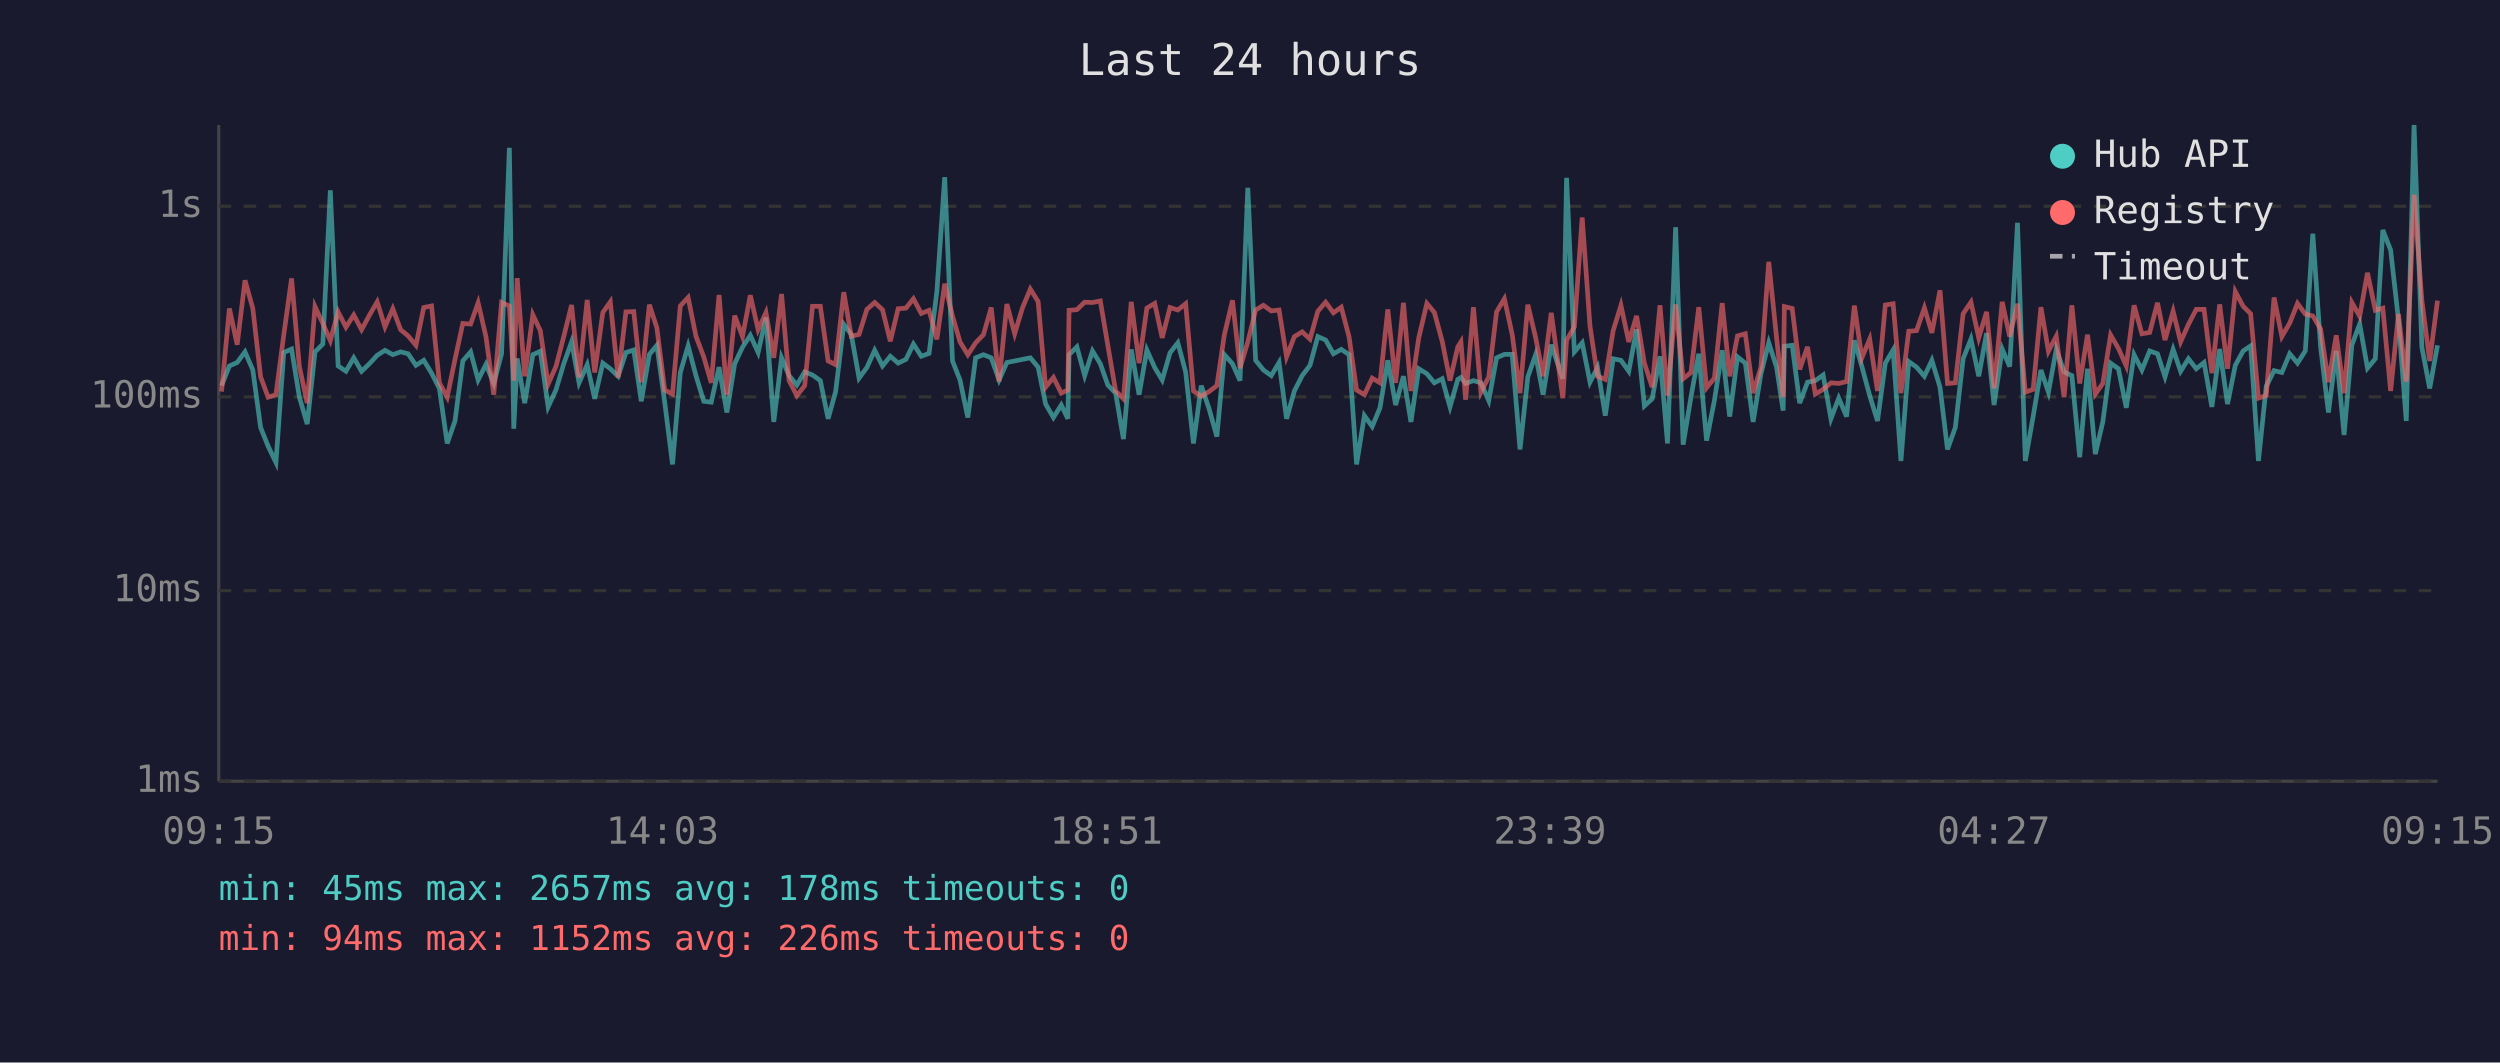
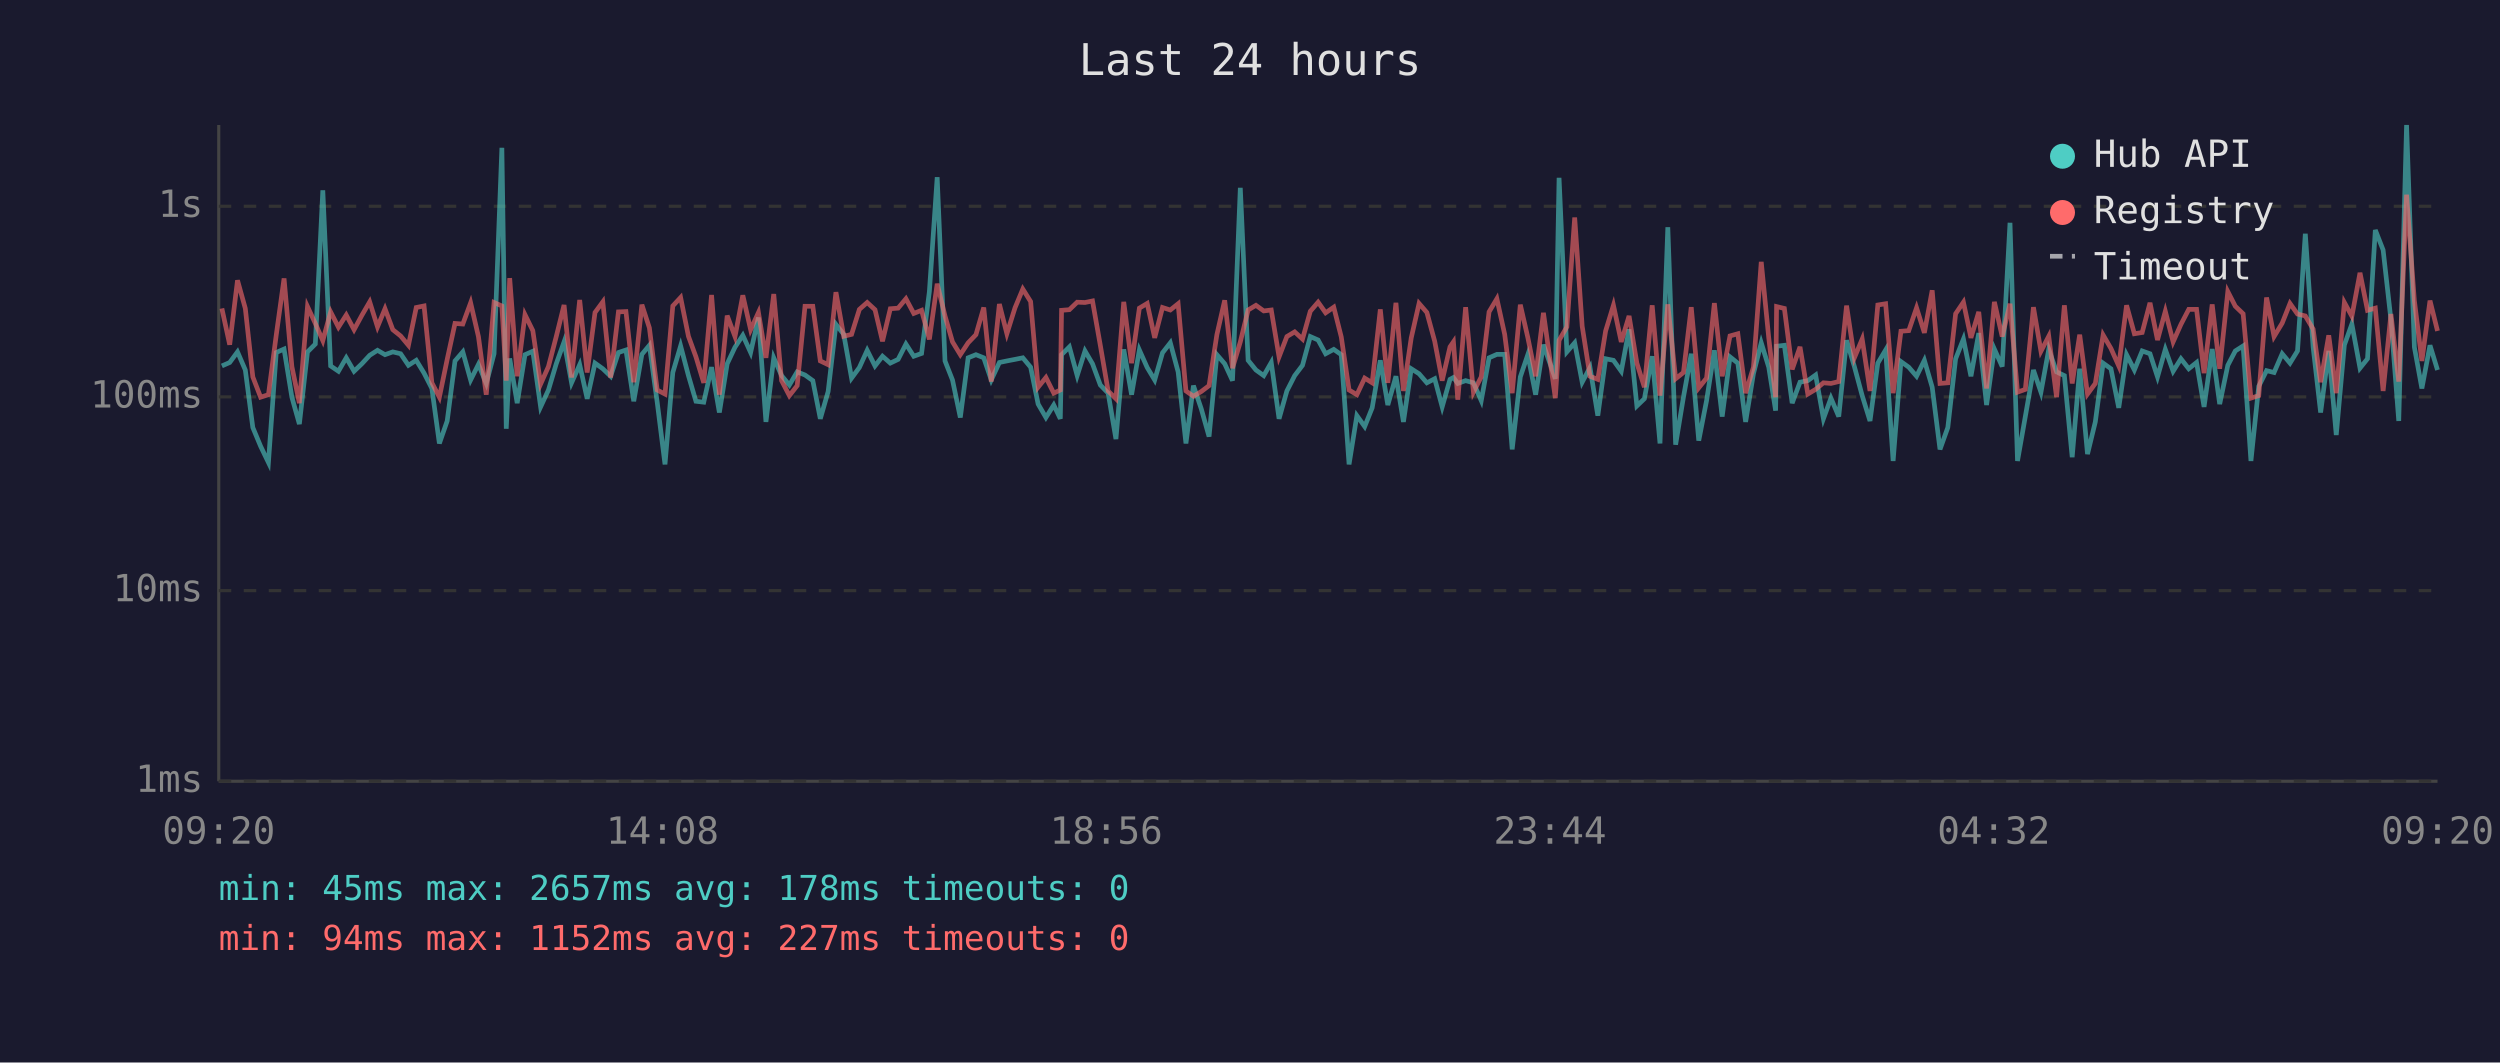
<svg xmlns="http://www.w3.org/2000/svg" viewBox="0 0 800 340" font-family="monospace" font-size="12">
  <rect width="800" height="340" fill="#1a1a2e" />
  <text x="400" y="24" fill="#e0e0e0" font-size="14" text-anchor="middle">Last 24 hours</text>
  <line x1="70" y1="40" x2="70" y2="250" stroke="#444" stroke-width="1" />
  <line x1="70" y1="250" x2="780" y2="250" stroke="#444" stroke-width="1" />
  <line x1="70" y1="250" x2="780" y2="250" stroke="#333" stroke-width="1" stroke-dasharray="4" />
  <text x="65" y="250" fill="#888" text-anchor="end" dominant-baseline="middle">1ms</text>
  <line x1="70" y1="189" x2="780" y2="189" stroke="#333" stroke-width="1" stroke-dasharray="4" />
  <text x="65" y="189" fill="#888" text-anchor="end" dominant-baseline="middle">10ms</text>
  <line x1="70" y1="127" x2="780" y2="127" stroke="#333" stroke-width="1" stroke-dasharray="4" />
  <text x="65" y="127" fill="#888" text-anchor="end" dominant-baseline="middle">100ms</text>
  <line x1="70" y1="66" x2="780" y2="66" stroke="#333" stroke-width="1" stroke-dasharray="4" />
  <text x="65" y="66" fill="#888" text-anchor="end" dominant-baseline="middle">1s</text>
-   <text x="70" y="270" fill="#888" text-anchor="middle">09:15</text>
-   <text x="212" y="270" fill="#888" text-anchor="middle">14:03</text>
-   <text x="354" y="270" fill="#888" text-anchor="middle">18:51</text>
-   <text x="496" y="270" fill="#888" text-anchor="middle">23:39</text>
-   <text x="638" y="270" fill="#888" text-anchor="middle">04:27</text>
-   <text x="780" y="270" fill="#888" text-anchor="middle">09:15</text>
-   <polyline points="70.9,123.4 73.4,117.1 75.9,116.0 78.4,112.6 80.9,118.4 83.4,136.8 85.8,142.8 88.3,148.0 90.8,112.8 93.3,111.7 95.8,127.1 98.3,135.7 100.8,112.6 103.3,110.1 105.7,60.9 108.2,117.1 110.7,118.8 113.2,114.5 115.7,118.8 118.2,116.4 120.7,113.7 123.2,112.1 125.7,113.5 128.2,112.6 130.6,113.2 133.1,116.9 135.6,115.3 138.1,119.4 140.6,124.3 143.1,141.9 145.6,134.7 148.1,115.5 150.6,112.6 153.0,121.6 155.5,116.6 158.0,122.7 160.5,113.2 163.0,47.3 164.4,137.2 165.5,114.7 167.9,129.0 170.5,113.5 172.9,112.4 175.4,130.2 177.9,124.8 180.4,116.4 182.9,109.4 185.3,122.5 187.9,116.7 190.3,127.6 192.9,116.2 195.3,118.0 197.8,120.4 200.3,112.8 202.8,112.0 205.2,128.4 207.8,113.4 210.2,110.5 212.7,128.7 215.2,148.6 217.7,119.2 220.2,110.7 222.7,120.2 225.2,128.4 227.6,128.7 230.1,117.5 232.6,132.0 235.1,116.4 237.6,111.1 240.1,107.3 242.6,112.8 245.1,101.6 247.6,135.0 250.1,114.5 252.5,120.2 255.0,123.2 257.5,119.0 260.0,120.0 262.5,121.8 265.0,134.0 267.4,125.3 270.0,103.8 272.4,107.0 274.9,121.0 277.4,117.6 279.9,112.1 282.4,117.1 284.9,114.0 287.4,116.2 289.9,115.0 292.3,110.1 294.8,114.0 297.3,113.1 299.8,93.3 302.3,56.7 304.8,115.5 307.2,121.6 309.7,133.6 312.2,114.5 314.7,113.5 317.2,114.5 319.7,121.6 322.2,116.0 324.7,115.5 327.2,115.0 329.7,114.5 332.2,117.5 334.6,129.3 337.1,133.6 339.6,129.6 341.7,134.0 342.1,113.5 344.6,111.0 347.1,120.2 349.6,112.3 352.1,116.4 354.5,123.2 357.0,125.8 359.5,140.5 362.0,111.8 364.5,126.3 367.0,112.0 369.5,117.6 371.9,121.6 374.4,112.9 376.9,109.7 379.4,119.0 381.9,141.9 384.4,123.4 386.9,130.8 389.4,139.7 391.8,113.5 394.4,116.4 396.8,121.8 399.3,60.1 401.8,115.3 404.3,118.4 406.8,120.2 409.3,116.0 411.7,134.0 414.2,125.1 416.7,120.2 419.2,116.9 421.7,107.7 424.2,108.8 426.7,113.2 429.2,111.8 431.7,113.5 434.1,148.6 436.6,133.0 439.1,136.5 441.6,130.5 444.1,115.3 446.6,129.6 449.1,120.4 451.5,135.0 454.0,118.0 456.6,119.6 459.0,122.5 461.5,121.2 464.0,130.2 466.5,121.4 467.5,120.8 469.0,122.7 471.5,121.8 473.9,122.5 476.4,128.2 478.9,114.5 481.4,113.4 483.9,113.4 486.4,143.8 488.9,120.6 491.4,113.5 493.8,126.3 496.4,110.3 500.1,121.2 501.3,56.9 503.8,112.6 506.3,109.7 508.8,122.3 511.2,117.6 513.7,133.0 516.2,114.8 518.7,115.3 521.2,118.8 523.7,105.4 526.2,129.9 528.7,127.6 531.2,114.0 533.6,141.9 536.2,72.7 538.6,142.3 541.1,127.1 543.6,113.2 546.1,141.0 548.6,128.2 551.1,112.1 553.5,133.3 556.0,114.2 558.5,116.2 561.0,135.0 563.5,119.6 566.0,109.7 568.5,117.5 570.6,131.4 571.0,110.8 573.5,110.5 575.9,129.0 578.4,122.3 580.9,121.8 583.4,120.0 585.9,134.0 588.4,127.4 590.9,133.3 593.4,108.9 595.8,117.3 598.3,126.6 600.8,134.7 603.3,116.2 605.8,112.0 608.3,147.5 610.8,115.7 613.3,117.5 615.8,120.4 618.2,115.3 620.8,123.9 623.2,143.8 625.7,136.8 628.2,114.8 630.7,108.5 633.2,120.4 635.7,106.6 638.1,129.6 640.7,111.7 643.1,117.3 645.6,71.3 648.1,147.5 650.6,133.3 653.1,118.4 655.5,125.5 658.0,111.8 660.5,119.0 663.0,120.2 665.5,146.3 668.0,118.0 670.5,145.3 672.9,135.0 675.4,116.2 677.9,118.0 680.4,130.5 682.9,113.5 685.4,118.4 687.9,112.3 690.4,113.2 692.8,120.6 695.4,111.8 697.8,118.8 700.3,114.8 702.8,118.0 705.3,116.0 707.8,130.2 710.3,111.7 712.8,129.3 715.3,116.9 717.8,112.3 720.2,110.7 722.7,147.5 725.2,123.6 727.7,118.6 730.2,119.2 732.7,113.2 735.2,116.2 737.7,112.3 740.1,74.8 742.6,111.1 745.1,132.0 747.6,112.3 750.1,139.2 752.6,110.4 755.1,103.7 757.6,117.8 760.1,114.8 762.5,73.6 765.0,80.0 767.5,102.3 770.0,134.7 772.5,40.0 775.0,111.1 777.5,124.3 780.0,110.5" fill="none" stroke="#4ecdc4" stroke-width="1.5" opacity="0.6" />
-   <polyline points="70.9,125.3 73.4,98.7 75.9,110.3 78.4,89.7 80.9,98.7 83.4,120.6 85.8,127.1 88.3,126.3 90.8,107.2 93.3,89.1 95.8,117.3 98.3,129.0 100.8,98.1 103.3,103.5 105.7,109.0 108.2,99.8 110.7,104.7 113.2,100.8 115.7,105.5 118.2,100.9 120.7,96.6 123.2,104.6 125.7,98.8 128.2,105.5 130.6,107.5 133.1,110.5 135.6,98.4 138.1,97.9 140.6,122.5 143.1,127.1 145.6,115.0 148.1,103.5 150.6,103.7 153.0,96.9 155.5,107.7 158.0,126.3 160.5,96.8 163.0,97.9 164.4,121.8 165.5,89.0 167.9,120.4 170.5,100.7 172.9,105.8 175.4,122.9 177.9,117.3 180.4,107.7 182.9,97.6 185.3,120.8 187.9,96.0 190.3,119.2 192.9,100.0 195.3,96.6 197.8,120.8 200.3,99.8 202.8,99.7 205.2,122.3 207.8,97.5 210.2,104.9 212.7,124.8 215.2,126.1 217.7,97.9 220.2,95.2 222.7,107.6 225.2,114.2 227.6,122.5 230.1,94.4 232.6,126.3 235.1,101.0 237.6,107.7 240.1,94.5 242.6,105.5 245.1,100.0 247.6,114.5 250.1,94.1 252.5,121.8 255.0,126.6 257.5,123.4 260.0,98.0 262.5,98.0 265.0,115.5 267.4,116.7 270.0,93.5 272.4,107.6 274.9,107.0 277.4,99.0 279.9,96.8 282.4,99.1 284.9,109.2 287.4,98.8 289.9,98.6 292.3,95.6 294.8,100.3 297.3,99.3 299.8,108.6 302.3,90.8 304.8,101.1 307.2,109.4 309.7,113.5 312.2,109.7 314.7,107.1 317.2,98.4 319.7,122.1 322.2,97.3 324.7,106.8 327.2,98.5 329.7,92.5 332.2,96.5 334.6,123.9 337.1,120.8 339.6,125.8 341.7,124.8 342.1,99.3 344.6,99.1 347.1,96.7 349.6,96.8 352.1,96.3 354.5,110.5 357.0,125.1 359.5,127.6 362.0,96.6 364.5,116.2 367.0,98.6 369.5,97.1 371.9,108.1 374.4,98.4 376.9,99.2 379.4,97.2 381.9,125.1 384.4,126.8 386.9,125.3 389.4,123.4 391.8,107.1 394.4,96.1 396.8,117.8 399.3,109.4 401.8,99.2 404.3,97.7 406.8,99.5 409.3,99.2 411.7,114.2 414.2,107.7 416.7,106.2 419.2,108.5 421.7,99.6 424.2,96.7 426.7,100.1 429.2,98.3 431.7,107.8 434.1,124.8 436.6,126.3 439.1,121.0 441.6,122.5 444.1,99.0 446.6,122.5 449.1,96.9 451.5,125.1 454.0,108.1 456.6,97.1 459.0,100.0 461.5,109.2 464.0,121.8 466.5,111.0 467.5,109.4 469.0,127.9 471.5,98.3 473.9,125.5 476.4,120.6 478.9,99.8 481.4,95.6 483.9,107.0 486.4,125.8 488.9,97.5 491.4,108.0 493.8,120.4 496.4,100.1 500.1,127.4 501.3,108.9 503.8,104.6 506.3,69.6 508.8,104.4 511.2,120.4 513.7,121.4 516.2,105.9 518.7,97.7 521.2,109.4 523.7,101.1 526.2,116.2 528.7,123.9 531.2,97.7 533.6,126.6 536.2,97.4 538.6,121.2 541.1,119.2 543.6,98.3 546.1,124.1 548.6,121.0 551.1,97.0 553.5,120.4 556.0,107.5 558.5,106.8 561.0,125.8 563.5,117.5 566.0,83.8 568.5,108.1 570.6,127.1 571.0,98.1 573.5,98.7 575.9,118.2 578.4,111.0 580.9,126.1 583.4,124.6 585.9,122.5 588.4,122.7 590.9,122.1 593.4,97.8 595.8,114.5 598.3,108.5 600.8,125.1 603.3,97.6 605.8,97.2 608.3,125.8 610.8,106.0 613.3,105.8 615.8,98.5 618.2,106.5 620.8,92.9 623.2,122.7 625.7,122.5 628.2,100.4 630.7,96.7 633.2,108.1 635.7,99.8 638.1,124.3 640.7,96.6 643.1,107.7 645.6,97.2 648.1,125.5 650.6,124.6 653.1,98.3 655.5,112.4 658.0,107.6 660.5,127.1 663.0,97.7 665.5,122.7 668.0,107.1 670.5,126.1 672.9,122.7 675.4,107.2 677.9,111.5 680.4,117.1 682.9,97.7 685.4,106.8 687.9,106.4 690.4,96.9 692.8,108.8 695.4,99.6 697.8,109.4 700.3,103.8 702.8,99.0 705.3,99.0 707.8,119.4 710.3,97.4 712.8,118.0 715.3,93.3 717.8,98.0 720.2,100.4 722.7,127.4 725.2,126.6 727.7,95.2 730.2,107.7 732.7,103.4 735.2,97.1 737.7,100.5 740.1,101.1 742.6,105.3 745.1,122.3 747.6,107.3 750.1,125.8 752.6,96.8 755.1,101.2 757.6,87.3 760.1,99.3 762.5,98.6 765.0,125.1 767.5,100.5 770.0,122.1 772.5,62.3 775.0,96.2 777.5,115.5 780.0,96.2" fill="none" stroke="#ff6b6b" stroke-width="1.5" opacity="0.6" />
+   <text x="70" y="270" fill="#888" text-anchor="middle">09:20</text>
+   <text x="212" y="270" fill="#888" text-anchor="middle">14:08</text>
+   <text x="354" y="270" fill="#888" text-anchor="middle">18:56</text>
+   <text x="496" y="270" fill="#888" text-anchor="middle">23:44</text>
+   <text x="638" y="270" fill="#888" text-anchor="middle">04:32</text>
+   <text x="780" y="270" fill="#888" text-anchor="middle">09:20</text>
+   <polyline points="71.0,117.1 73.5,116.0 76.0,112.6 78.5,118.4 80.9,136.8 83.4,142.8 85.9,148.0 88.4,112.8 90.9,111.7 93.4,127.1 95.8,135.7 98.4,112.6 100.9,110.1 103.3,60.9 105.8,117.1 108.3,118.8 110.8,114.5 113.3,118.8 115.8,116.4 118.3,113.7 120.8,112.1 123.2,113.5 125.7,112.6 128.2,113.2 130.7,116.9 133.2,115.3 135.7,119.4 138.2,124.3 140.6,141.9 143.1,134.7 145.6,115.5 148.1,112.6 150.6,121.6 153.1,116.6 155.6,122.7 158.1,113.2 160.6,47.3 162.0,137.2 163.1,114.7 165.5,129.0 168.0,113.5 170.5,112.4 173.0,130.2 175.5,124.8 178.0,116.4 180.5,109.4 182.9,122.5 185.5,116.7 187.9,127.6 190.4,116.2 192.9,118.0 195.4,120.4 197.9,112.8 200.3,112.0 202.8,128.4 205.4,113.4 207.8,110.5 210.3,128.7 212.8,148.6 215.3,119.2 217.8,110.7 220.3,120.2 222.7,128.4 225.2,128.7 227.7,117.5 230.2,132.0 232.7,116.4 235.2,111.1 237.7,107.3 240.2,112.8 242.7,101.6 245.1,135.0 247.6,114.5 250.1,120.2 252.6,123.2 255.1,119.0 257.6,120.0 260.1,121.8 262.5,134.0 265.0,125.3 267.5,103.8 270.0,107.0 272.5,121.0 275.0,117.6 277.5,112.1 280.0,117.1 282.4,114.0 284.9,116.2 287.4,115.0 289.9,110.1 292.4,114.0 294.9,113.1 297.4,93.3 299.9,56.7 302.4,115.5 304.8,121.6 307.3,133.6 309.8,114.5 312.3,113.5 314.8,114.5 317.2,121.6 319.8,116.0 322.2,115.5 324.8,115.0 327.3,114.5 329.8,117.5 332.2,129.3 334.7,133.6 337.2,129.6 339.3,134.0 339.7,113.5 342.2,111.0 344.7,120.2 347.2,112.3 349.6,116.4 352.1,123.2 354.6,125.8 357.1,140.5 359.6,111.8 362.1,126.3 364.6,112.0 367.1,117.6 369.5,121.6 372.0,112.9 374.5,109.7 377.0,119.0 379.5,141.9 381.9,123.4 384.4,130.8 386.9,139.7 389.4,113.5 391.9,116.4 394.4,121.8 396.9,60.1 399.4,115.3 401.9,118.4 404.4,120.2 406.8,116.0 409.3,134.0 411.8,125.1 414.3,120.2 416.8,116.9 419.3,107.7 421.8,108.8 424.2,113.2 426.8,111.8 429.2,113.5 431.7,148.6 434.2,133.0 436.7,136.5 439.1,130.5 441.7,115.3 444.1,129.6 446.7,120.4 449.1,135.0 451.6,118.0 454.1,119.6 456.6,122.5 459.1,121.2 461.5,130.2 464.0,121.4 465.1,120.8 466.5,122.7 469.0,121.8 471.5,122.5 474.0,128.2 476.5,114.5 479.0,113.4 481.5,113.4 483.9,143.8 486.5,120.6 488.9,113.5 491.4,126.3 493.9,110.3 497.7,121.2 498.9,56.9 501.4,112.6 503.9,109.7 506.3,122.3 508.8,117.6 511.3,133.0 513.8,114.8 516.3,115.3 518.8,118.8 521.3,105.4 523.8,129.9 526.2,127.6 528.7,114.0 531.2,141.9 533.7,72.7 536.2,142.3 538.7,127.1 541.2,113.2 543.6,141.0 546.1,128.2 548.6,112.1 551.1,133.3 553.6,114.2 556.1,116.2 558.6,135.0 561.1,119.6 563.6,109.7 566.0,117.5 568.2,131.4 568.5,110.8 571.0,110.5 573.5,129.0 576.0,122.3 578.5,121.8 581.0,120.0 583.5,134.0 585.9,127.4 588.4,133.3 590.9,108.9 593.4,117.3 595.9,126.6 598.4,134.7 600.9,116.2 603.4,112.0 605.8,147.5 608.3,115.7 610.8,117.5 613.3,120.4 615.8,115.3 618.3,123.9 620.8,143.8 623.3,136.8 625.8,114.8 628.3,108.5 630.7,120.4 633.2,106.6 635.7,129.6 638.2,111.7 640.7,117.3 643.2,71.3 645.6,147.5 648.1,133.3 650.7,118.4 653.1,125.5 655.6,111.8 658.1,119.0 660.6,120.2 663.1,146.3 665.5,118.0 668.0,145.3 670.5,135.0 673.0,116.2 675.5,118.0 678.0,130.5 680.5,113.5 683.0,118.4 685.5,112.3 688.0,113.2 690.4,120.6 692.9,111.8 695.4,118.8 697.9,114.8 700.4,118.0 702.9,116.0 705.3,130.2 707.9,111.7 710.3,129.3 712.9,116.9 715.3,112.3 717.8,110.7 720.3,147.5 722.8,123.6 725.3,118.6 727.7,119.2 730.3,113.2 732.8,116.2 735.2,112.3 737.7,74.8 740.2,111.1 742.6,132.0 745.2,112.3 747.6,139.2 750.2,110.4 752.6,103.7 755.2,117.8 757.6,114.8 760.1,73.6 762.6,80.0 765.1,102.3 767.6,134.7 770.1,40.0 772.6,111.1 775.0,124.3 777.6,110.5 780.0,118.4" fill="none" stroke="#4ecdc4" stroke-width="1.5" opacity="0.6" />
+   <polyline points="71.0,98.7 73.5,110.3 76.0,89.7 78.5,98.7 80.9,120.6 83.4,127.1 85.9,126.3 88.4,107.2 90.9,89.1 93.4,117.3 95.8,129.0 98.4,98.1 100.9,103.5 103.3,109.0 105.8,99.8 108.3,104.7 110.8,100.8 113.3,105.5 115.8,100.9 118.3,96.6 120.8,104.6 123.2,98.8 125.7,105.5 128.2,107.5 130.7,110.5 133.2,98.4 135.7,97.9 138.2,122.5 140.6,127.1 143.1,115.0 145.6,103.5 148.1,103.7 150.6,96.9 153.1,107.7 155.6,126.3 158.1,96.8 160.6,97.9 162.0,121.8 163.1,89.0 165.5,120.4 168.0,100.7 170.5,105.8 173.0,122.9 175.5,117.3 178.0,107.7 180.5,97.6 182.9,120.8 185.5,96.0 187.9,119.2 190.4,100.0 192.9,96.6 195.4,120.8 197.9,99.8 200.3,99.7 202.8,122.3 205.4,97.5 207.8,104.9 210.3,124.8 212.8,126.1 215.3,97.9 217.8,95.2 220.3,107.6 222.7,114.2 225.2,122.5 227.7,94.4 230.2,126.3 232.7,101.0 235.2,107.7 237.7,94.5 240.2,105.5 242.7,100.0 245.1,114.5 247.6,94.1 250.1,121.8 252.6,126.6 255.1,123.4 257.6,98.0 260.1,98.0 262.5,115.5 265.0,116.7 267.5,93.5 270.0,107.6 272.5,107.0 275.0,99.0 277.5,96.8 280.0,99.1 282.4,109.2 284.9,98.8 287.4,98.6 289.9,95.6 292.4,100.3 294.9,99.3 297.4,108.6 299.9,90.8 302.4,101.1 304.8,109.4 307.3,113.5 309.8,109.7 312.3,107.1 314.8,98.4 317.2,122.1 319.8,97.3 322.2,106.8 324.8,98.5 327.3,92.5 329.8,96.5 332.2,123.9 334.7,120.8 337.2,125.8 339.3,124.8 339.7,99.3 342.2,99.1 344.7,96.7 347.2,96.8 349.6,96.3 352.1,110.5 354.6,125.1 357.1,127.6 359.6,96.6 362.1,116.2 364.6,98.6 367.1,97.1 369.5,108.1 372.0,98.4 374.5,99.2 377.0,97.2 379.5,125.1 381.9,126.8 384.4,125.3 386.9,123.4 389.4,107.1 391.9,96.1 394.4,117.8 396.9,109.4 399.4,99.2 401.9,97.7 404.4,99.5 406.8,99.2 409.3,114.2 411.8,107.7 414.3,106.2 416.8,108.5 419.3,99.6 421.8,96.7 424.2,100.1 426.8,98.3 429.2,107.8 431.7,124.8 434.2,126.3 436.7,121.0 439.1,122.5 441.7,99.0 444.1,122.5 446.7,96.9 449.1,125.1 451.6,108.1 454.1,97.1 456.6,100.0 459.1,109.2 461.5,121.8 464.0,111.0 465.1,109.4 466.5,127.9 469.0,98.3 471.5,125.5 474.0,120.6 476.5,99.8 479.0,95.6 481.5,107.0 483.9,125.8 486.5,97.5 488.9,108.0 491.4,120.4 493.9,100.1 497.7,127.4 498.9,108.9 501.4,104.6 503.9,69.6 506.3,104.4 508.8,120.4 511.3,121.4 513.8,105.9 516.3,97.7 518.8,109.4 521.3,101.1 523.8,116.2 526.2,123.9 528.7,97.7 531.2,126.6 533.7,97.4 536.2,121.2 538.7,119.2 541.2,98.3 543.6,124.1 546.1,121.0 548.6,97.0 551.1,120.4 553.6,107.5 556.1,106.8 558.6,125.8 561.1,117.5 563.6,83.8 566.0,108.1 568.2,127.1 568.5,98.1 571.0,98.7 573.5,118.2 576.0,111.0 578.5,126.1 581.0,124.6 583.5,122.5 585.9,122.7 588.4,122.1 590.9,97.8 593.4,114.5 595.9,108.5 598.4,125.1 600.9,97.6 603.4,97.2 605.8,125.8 608.3,106.0 610.8,105.8 613.3,98.5 615.8,106.5 618.3,92.9 620.8,122.7 623.3,122.5 625.8,100.4 628.3,96.7 630.7,108.1 633.2,99.8 635.7,124.3 638.2,96.6 640.7,107.7 643.2,97.2 645.6,125.5 648.1,124.6 650.7,98.3 653.1,112.4 655.6,107.6 658.1,127.1 660.6,97.7 663.1,122.7 665.5,107.1 668.0,126.1 670.5,122.7 673.0,107.2 675.5,111.5 678.0,117.1 680.5,97.7 683.0,106.8 685.5,106.4 688.0,96.9 690.4,108.8 692.9,99.6 695.4,109.4 697.9,103.8 700.4,99.0 702.9,99.0 705.3,119.4 707.9,97.4 710.3,118.0 712.9,93.3 715.3,98.0 717.8,100.4 720.3,127.4 722.8,126.6 725.3,95.2 727.7,107.7 730.3,103.4 732.8,97.1 735.2,100.5 737.7,101.1 740.2,105.3 742.6,122.3 745.2,107.3 747.6,125.8 750.2,96.8 752.6,101.2 755.2,87.3 757.6,99.3 760.1,98.6 762.6,125.1 765.1,100.5 767.6,122.1 770.1,62.3 772.6,96.2 775.0,115.5 777.6,96.2 780.0,105.9" fill="none" stroke="#ff6b6b" stroke-width="1.5" opacity="0.6" />
  <circle cx="660" cy="50" r="4" fill="#4ecdc4" />
  <text x="670" y="50" fill="#e0e0e0" dominant-baseline="middle">Hub API</text>
  <circle cx="660" cy="68" r="4" fill="#ff6b6b" />
  <text x="670" y="68" fill="#e0e0e0" dominant-baseline="middle">Registry</text>
  <line x1="656" y1="82" x2="664" y2="82" stroke="#e0e0e0" stroke-width="1.5" stroke-dasharray="4,3" opacity="0.7" />
  <text x="670" y="86" fill="#e0e0e0" dominant-baseline="middle">Timeout</text>
  <text x="70" y="288" fill="#4ecdc4" font-size="11">min: 45ms  max: 2657ms  avg: 178ms  timeouts: 0</text>
-   <text x="70" y="304" fill="#ff6b6b" font-size="11">min: 94ms  max: 1152ms  avg: 226ms  timeouts: 0</text>
+   <text x="70" y="304" fill="#ff6b6b" font-size="11">min: 94ms  max: 1152ms  avg: 227ms  timeouts: 0</text>
</svg>
